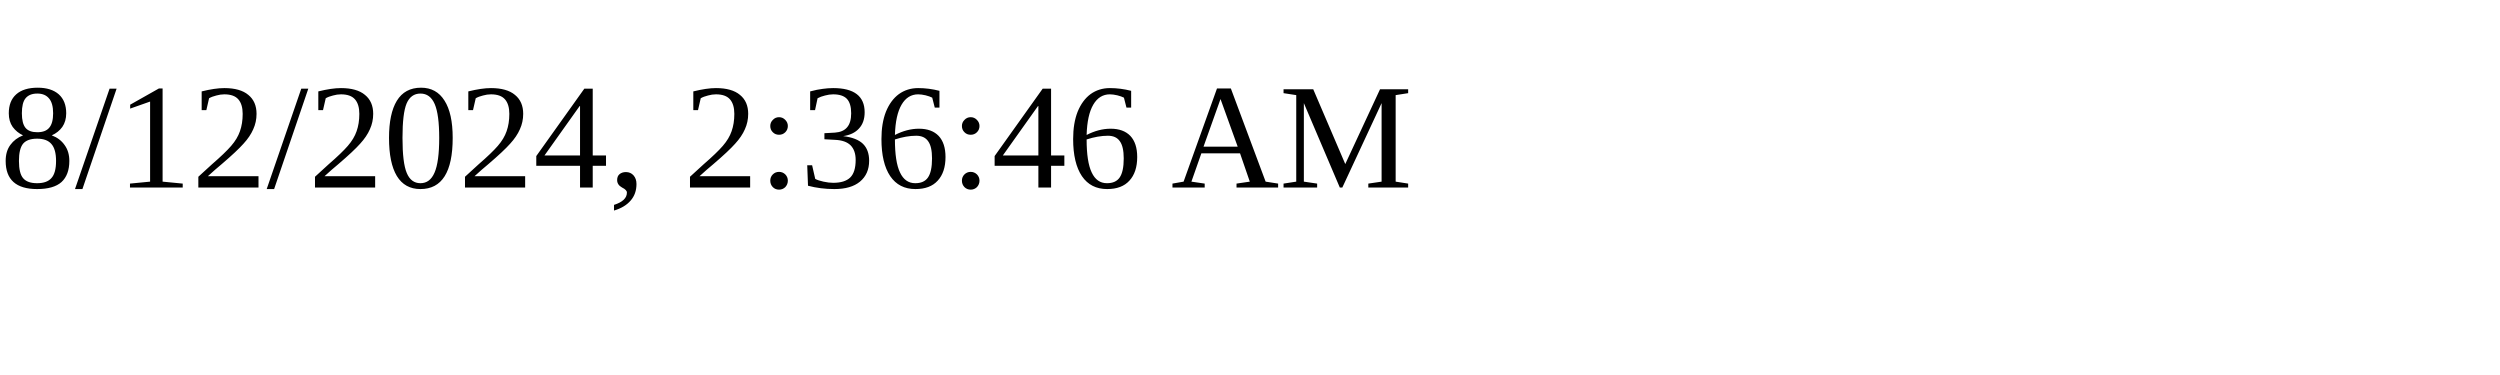
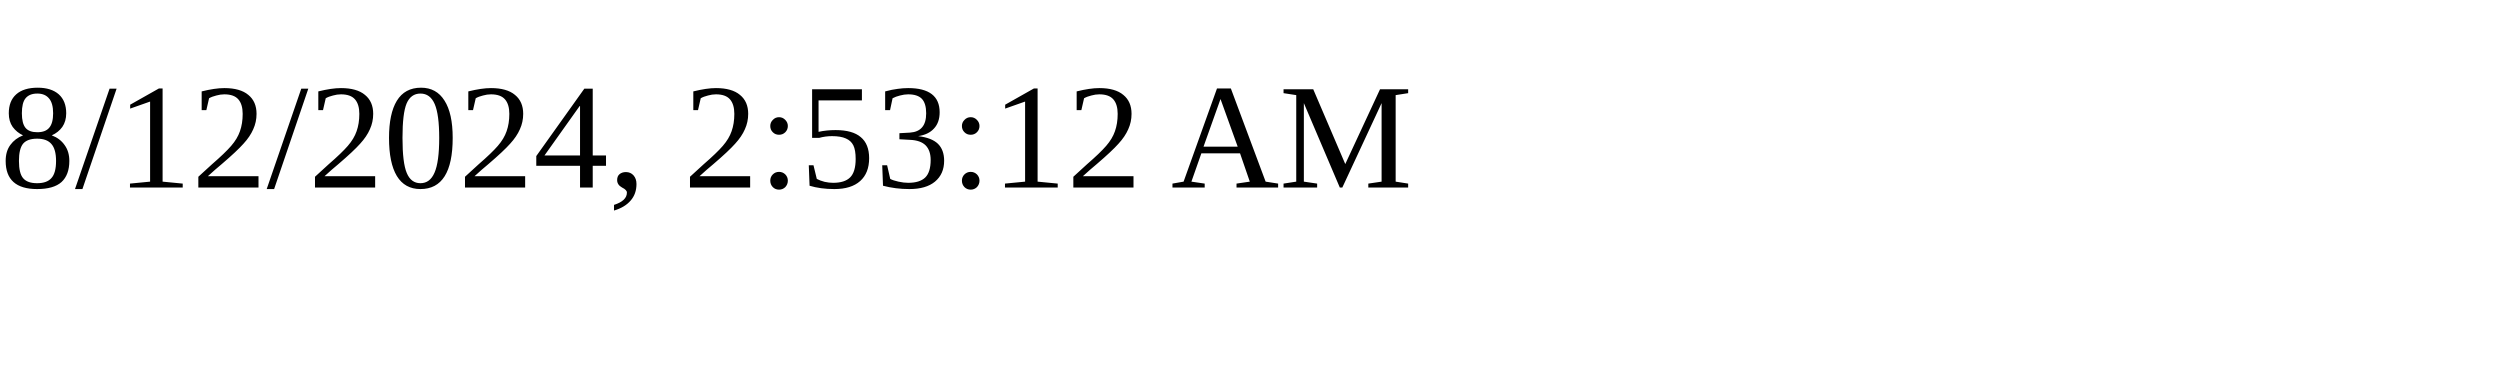
<svg xmlns="http://www.w3.org/2000/svg" height="30" width="200">
-   <text x="0" y="15">8/12/2024, 2:36:46 AM</text>
+   <text x="0" y="15">8/12/2024, 2:53:12 AM</text>
</svg>
